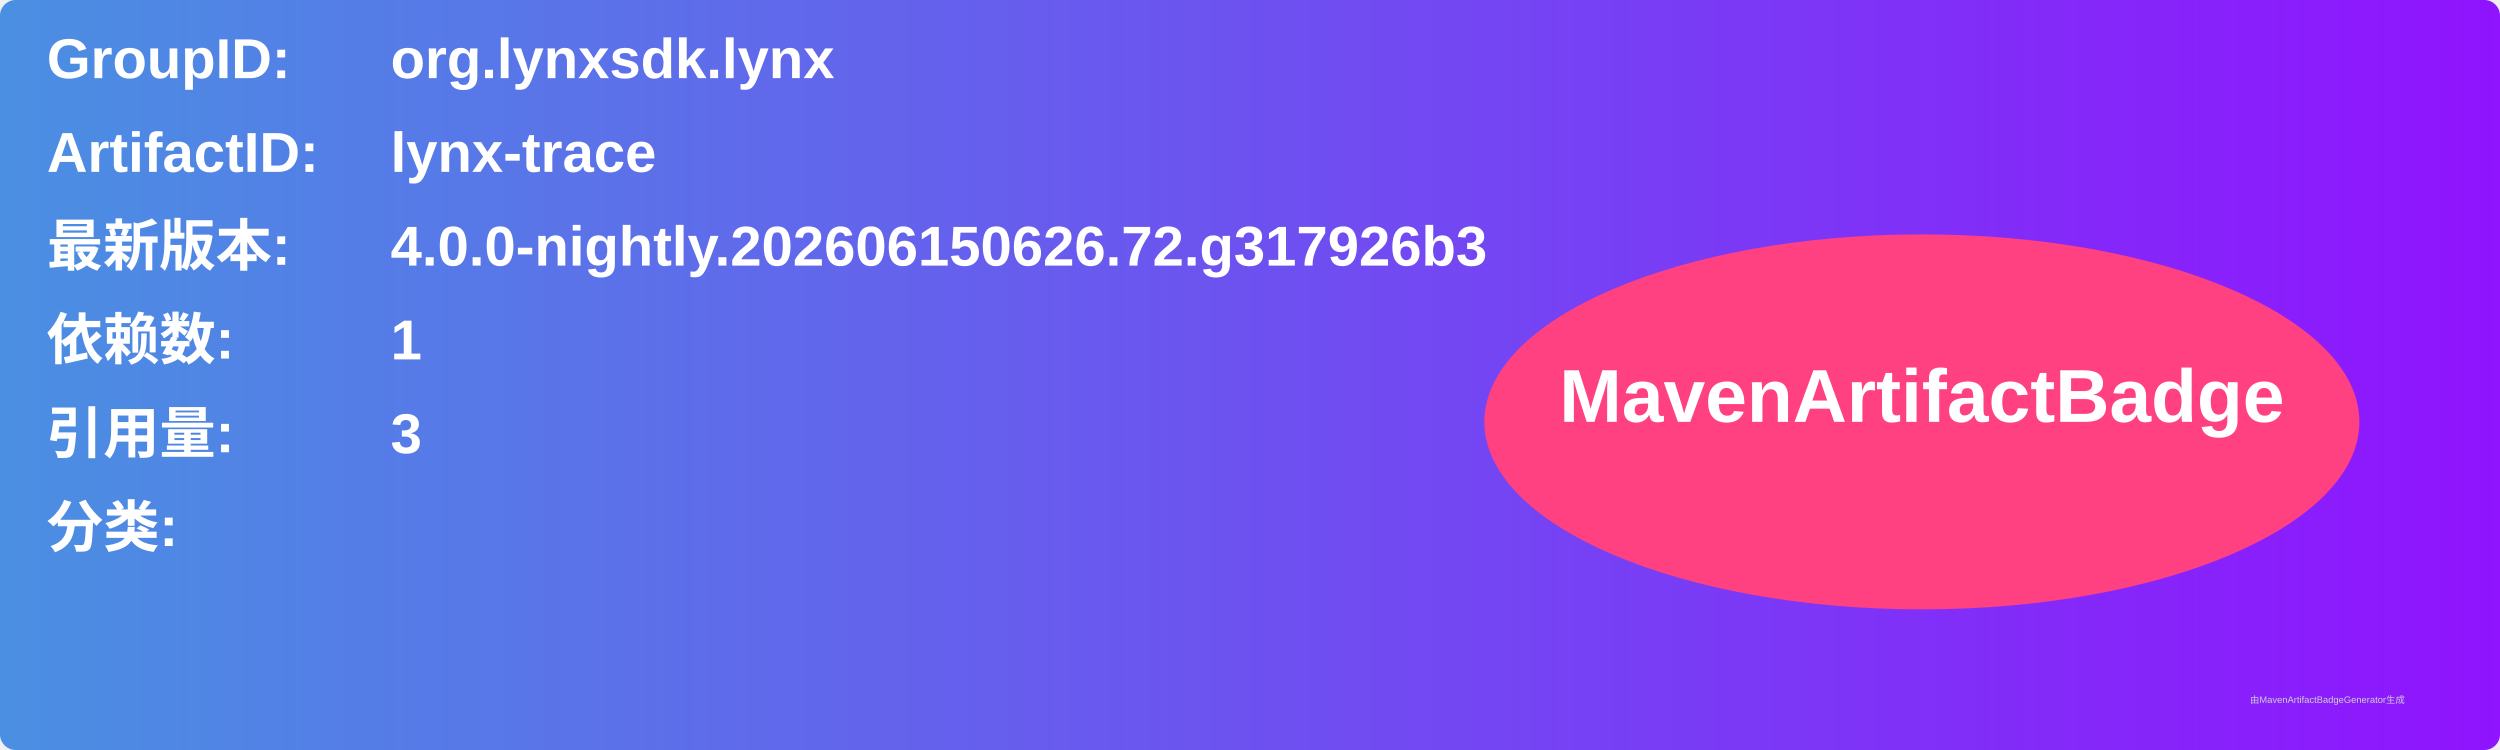
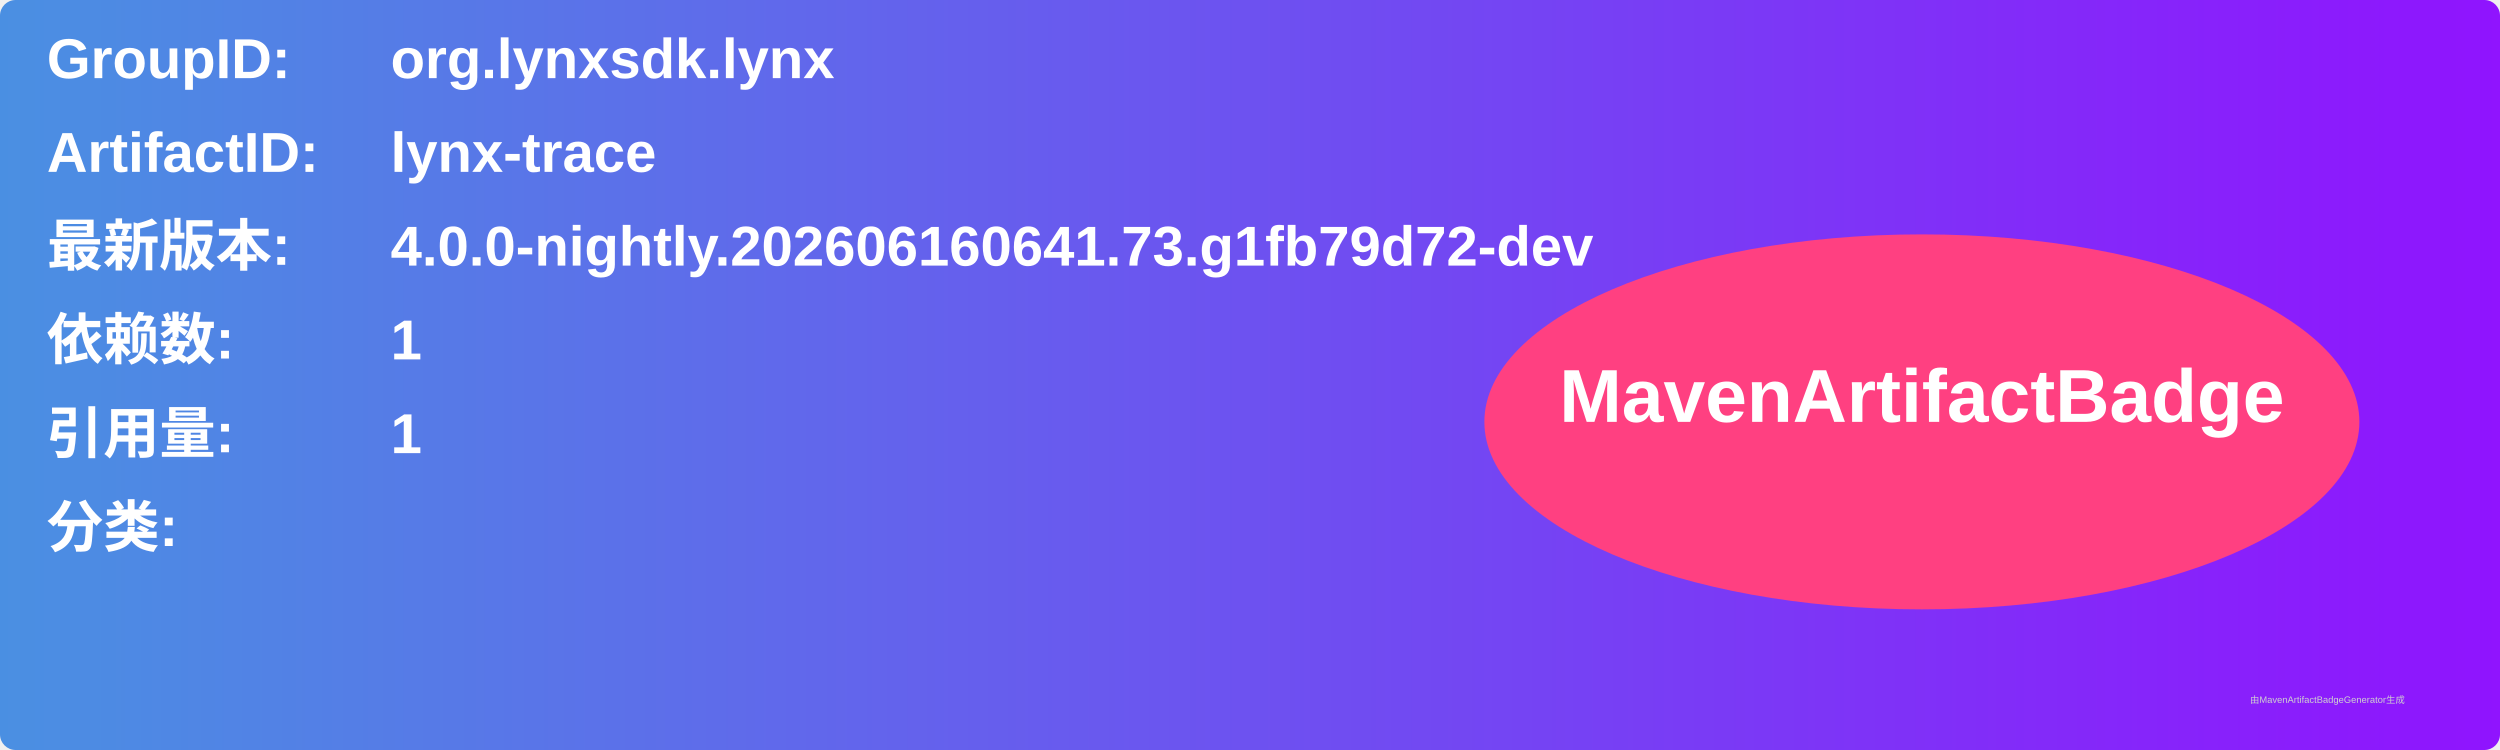
<svg xmlns="http://www.w3.org/2000/svg" width="800" height="240" viewBox="0 0 800 240">
  <linearGradient id="grad" x1="0%" y1="0%" x2="100%" y2="0%">
    <stop offset="0%" stop-color="#4a90e2" />
    <stop offset="100%" stop-color="#9013fe" />
  </linearGradient>
  <rect width="100%" height="100%" rx="5" ry="5" fill="url(#grad)" />
  <g transform="translate(15, 15)">
    <text x="0" y="10" font-family="Arial" font-size="18" fill="white" font-weight="bold" width="260">GroupID:</text>
    <text x="110" y="10" font-family="Arial" font-size="18" fill="white" font-weight="bold" width="460">org.lynxsdk.lynx</text>
    <text x="0" y="40" font-family="Arial" font-size="18" fill="white" font-weight="bold" width="260">ArtifactID:</text>
    <text x="110" y="40" font-family="Arial" font-size="18" fill="white" font-weight="bold" width="460">lynx-trace</text>
    <text x="0" y="70" font-family="Arial" font-size="18" fill="white" font-weight="bold">最新版本:</text>
    <text x="110" y="70" font-family="Arial" font-size="18" fill="white" font-weight="bold">
-       <tspan font-weight="bold">4.0.0-nightly.202606150626.72.g317926b3</tspan>
+       <tspan font-weight="bold">4.0.0-nightly.202606160641.73.g1fb79d72-dev</tspan>
    </text>
    <text x="0" y="100" font-family="Arial" font-size="18" fill="white" font-weight="bold">依赖数: </text>
    <text x="110" y="100" font-family="Arial" font-size="18" fill="white">
      <tspan font-weight="bold">1</tspan>
    </text>
    <text x="0" y="130" font-family="Arial" font-size="18" fill="white" font-weight="bold">引用量: </text>
    <text x="110" y="130" font-family="Arial" font-size="18" fill="white">
-       <tspan font-weight="bold">3</tspan>
+       <tspan font-weight="bold">1</tspan>
    </text>
    <text x="0" y="160" font-family="Arial" font-size="18" fill="white" font-weight="bold">分类:</text>
    <text x="10" y="190" font-family="Arial" font-size="10" fill="white">
      <tspan font-weight="bold" />
    </text>
    <ellipse cx="600" cy="120" rx="140" ry="60" fill="#ff4081" />
    <text x="600" y="120" text-anchor="middle" font-family="Arial" font-size="24" fill="white" font-weight="bold">MavenArtifactBadge</text>
  </g>
  <text x="720" y="225" font-family="Arial" font-size="3" fill="#d0d0d0">由MavenArtifactBadgeGenerator生成</text>
</svg>
